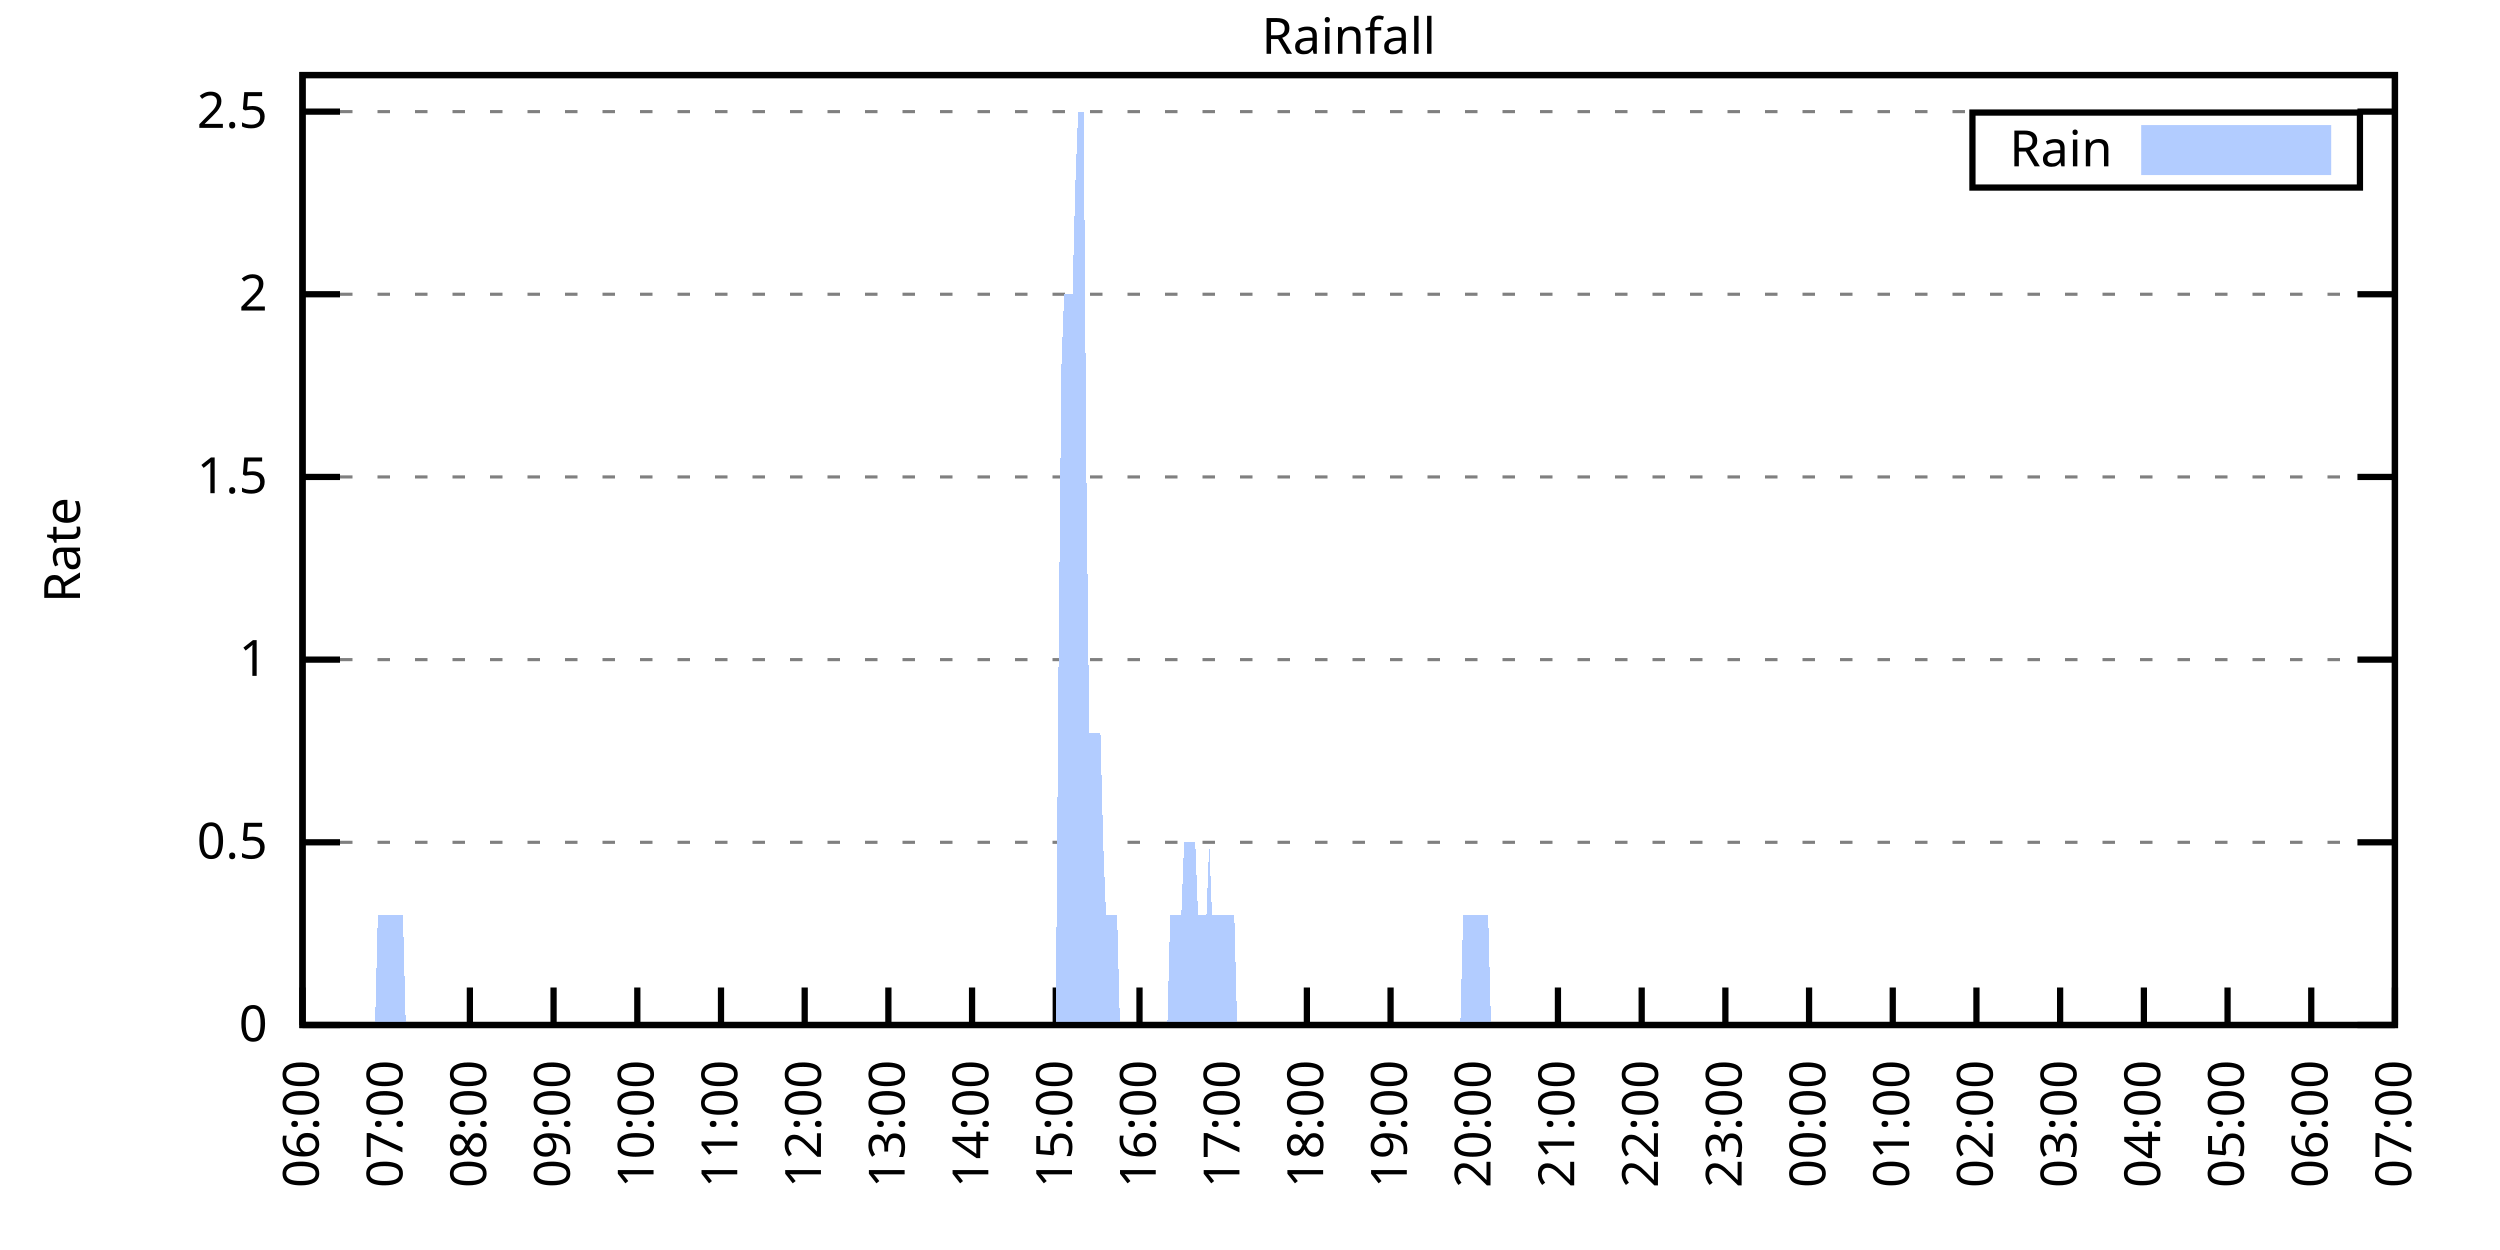
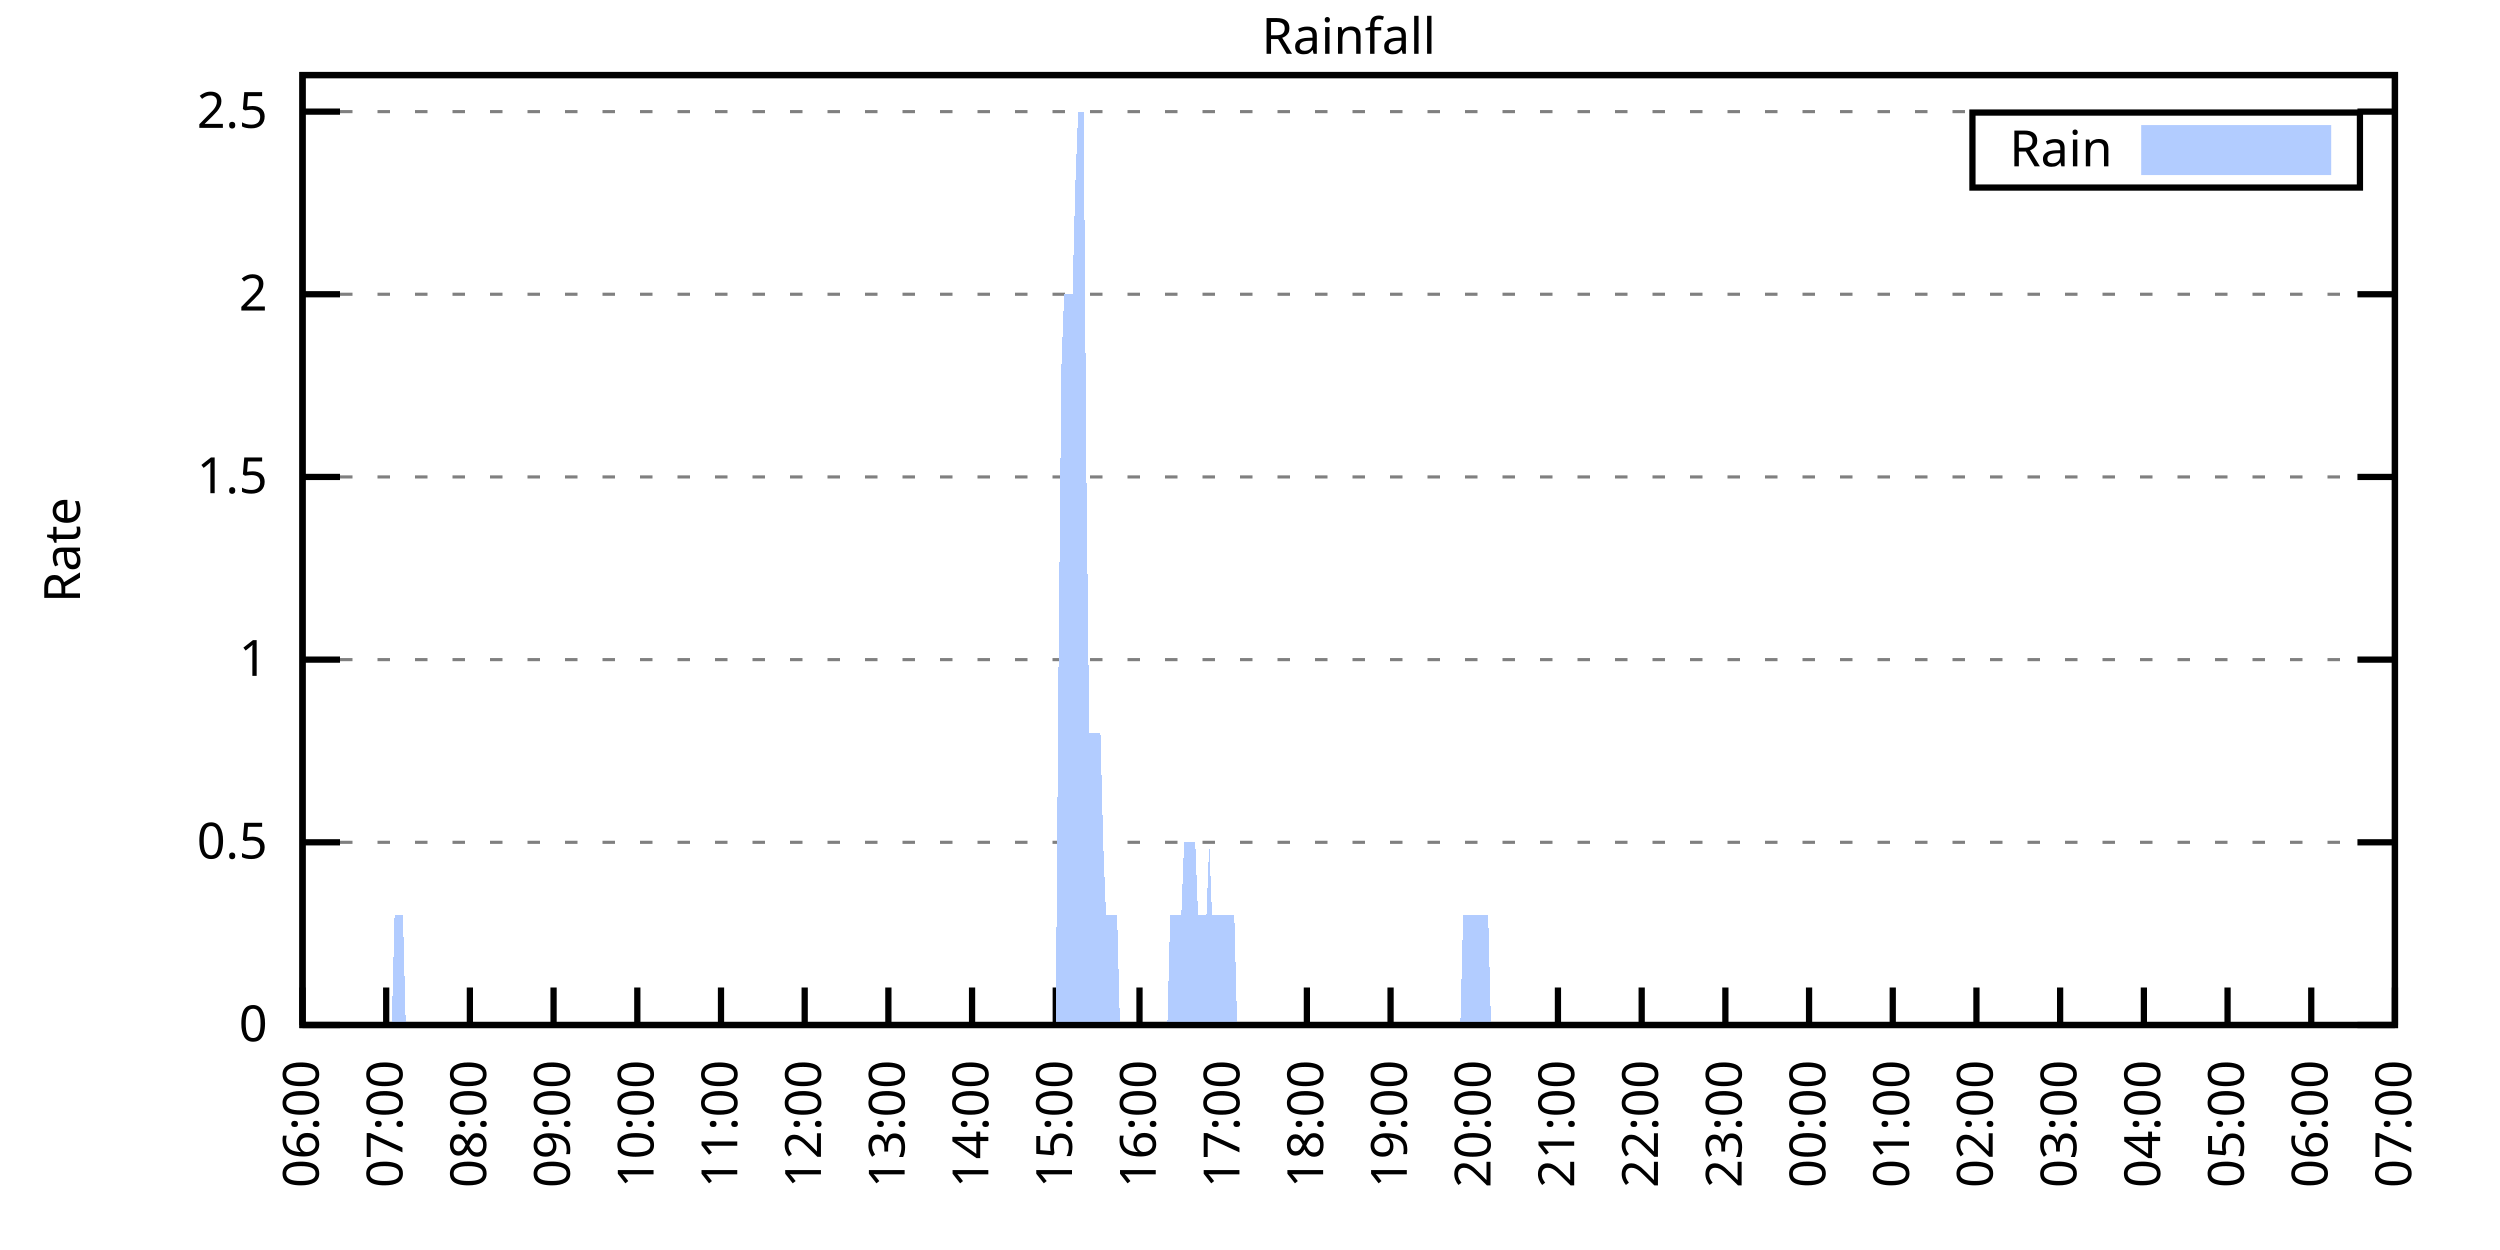
<svg xmlns="http://www.w3.org/2000/svg" xmlns:xlink="http://www.w3.org/1999/xlink" width="400" height="200" viewBox="0 0 400 200">
  <g id="gnuplot_canvas">
    <rect x="0" y="0" width="400" height="200" fill="none" />
    <defs>
      <circle id="gpDot" r="0.5" stroke-width="0.5" stroke="currentColor" />
      <path id="gpPt0" stroke-width="0.333" stroke="currentColor" d="M-1,0 h2 M0,-1 v2" />
      <path id="gpPt1" stroke-width="0.333" stroke="currentColor" d="M-1,-1 L1,1 M1,-1 L-1,1" />
      <path id="gpPt2" stroke-width="0.333" stroke="currentColor" d="M-1,0 L1,0 M0,-1 L0,1 M-1,-1 L1,1 M-1,1 L1,-1" />
      <rect id="gpPt3" stroke-width="0.333" stroke="currentColor" x="-1" y="-1" width="2" height="2" />
      <rect id="gpPt4" stroke-width="0.333" stroke="currentColor" fill="currentColor" x="-1" y="-1" width="2" height="2" />
      <circle id="gpPt5" stroke-width="0.333" stroke="currentColor" cx="0" cy="0" r="1" />
      <use xlink:href="#gpPt5" id="gpPt6" fill="currentColor" stroke="none" />
      <path id="gpPt7" stroke-width="0.333" stroke="currentColor" d="M0,-1.33 L-1.33,0.67 L1.33,0.67 z" />
      <use xlink:href="#gpPt7" id="gpPt8" fill="currentColor" stroke="none" />
      <use xlink:href="#gpPt7" id="gpPt9" stroke="currentColor" transform="rotate(180)" />
      <use xlink:href="#gpPt9" id="gpPt10" fill="currentColor" stroke="none" />
      <use xlink:href="#gpPt3" id="gpPt11" stroke="currentColor" transform="rotate(45)" />
      <use xlink:href="#gpPt11" id="gpPt12" fill="currentColor" stroke="none" />
      <path id="gpPt13" stroke-width="0.333" stroke="currentColor" d="M0,1.330 L1.265,0.411 L0.782,-1.067 L-0.782,-1.076 L-1.265,0.411 z" />
      <use xlink:href="#gpPt13" id="gpPt14" fill="currentColor" stroke="none" />
      <filter id="textbox" filterUnits="objectBoundingBox" x="0" y="0" height="1" width="1">
        <feFlood flood-color="white" flood-opacity="1" result="bgnd" />
        <feComposite in="SourceGraphic" in2="bgnd" operator="atop" />
      </filter>
      <filter id="greybox" filterUnits="objectBoundingBox" x="0" y="0" height="1" width="1">
        <feFlood flood-color="lightgrey" flood-opacity="1" result="grey" />
        <feComposite in="SourceGraphic" in2="grey" operator="atop" />
      </filter>
    </defs>
    <g fill="none" color="white" stroke="currentColor" stroke-width="1.00" stroke-linecap="butt" stroke-linejoin="miter">
</g>
    <g fill="none" color="black" stroke="currentColor" stroke-width="1.00" stroke-linecap="butt" stroke-linejoin="miter">
      <g stroke="none" shape-rendering="crispEdges">
        <polygon fill="rgb(255, 255, 255)" points="48.40,164.00 383.18,164.00 383.18,12.02 48.40,12.02 " />
      </g>
    </g>
    <g fill="none" color="black" stroke="currentColor" stroke-width="1.00" stroke-linecap="butt" stroke-linejoin="miter">
</g>
    <g fill="none" color="black" stroke="black" stroke-width="0.50" stroke-linecap="butt" stroke-linejoin="miter">
</g>
    <g fill="none" color="gray" stroke="currentColor" stroke-width="0.50" stroke-linecap="butt" stroke-linejoin="miter">
      <path stroke="gray" stroke-dasharray="2,4" class="gridline" d="M48.40,164.00 L383.19,164.00  " />
    </g>
    <g fill="none" color="gray" stroke="gray" stroke-width="1.00" stroke-linecap="butt" stroke-linejoin="miter">
</g>
    <g fill="none" color="black" stroke="currentColor" stroke-width="1.00" stroke-linecap="butt" stroke-linejoin="miter">
      <path stroke="black" d="M48.40,164.00 L54.40,164.00 M383.19,164.00 L377.19,164.00  " />
      <g transform="translate(42.80,166.60)" stroke="none" fill="black" font-family="Sans" font-size="8.00" text-anchor="end">
        <text>
          <tspan font-family="Sans"> 0</tspan>
        </text>
      </g>
    </g>
    <g fill="none" color="black" stroke="currentColor" stroke-width="1.00" stroke-linecap="butt" stroke-linejoin="miter">
</g>
    <g fill="none" color="black" stroke="black" stroke-width="0.50" stroke-linecap="butt" stroke-linejoin="miter">
</g>
    <g fill="none" color="gray" stroke="currentColor" stroke-width="0.50" stroke-linecap="butt" stroke-linejoin="miter">
      <path stroke="gray" stroke-dasharray="2,4" class="gridline" d="M48.40,134.77 L383.19,134.77  " />
    </g>
    <g fill="none" color="gray" stroke="gray" stroke-width="1.00" stroke-linecap="butt" stroke-linejoin="miter">
</g>
    <g fill="none" color="black" stroke="currentColor" stroke-width="1.00" stroke-linecap="butt" stroke-linejoin="miter">
      <path stroke="black" d="M48.40,134.77 L54.40,134.77 M383.19,134.77 L377.19,134.77  " />
      <g transform="translate(42.80,137.37)" stroke="none" fill="black" font-family="Sans" font-size="8.00" text-anchor="end">
        <text>
          <tspan font-family="Sans"> 0.5</tspan>
        </text>
      </g>
    </g>
    <g fill="none" color="black" stroke="currentColor" stroke-width="1.00" stroke-linecap="butt" stroke-linejoin="miter">
</g>
    <g fill="none" color="black" stroke="black" stroke-width="0.50" stroke-linecap="butt" stroke-linejoin="miter">
</g>
    <g fill="none" color="gray" stroke="currentColor" stroke-width="0.50" stroke-linecap="butt" stroke-linejoin="miter">
      <path stroke="gray" stroke-dasharray="2,4" class="gridline" d="M48.40,105.54 L383.19,105.54  " />
    </g>
    <g fill="none" color="gray" stroke="gray" stroke-width="1.00" stroke-linecap="butt" stroke-linejoin="miter">
</g>
    <g fill="none" color="black" stroke="currentColor" stroke-width="1.00" stroke-linecap="butt" stroke-linejoin="miter">
      <path stroke="black" d="M48.40,105.54 L54.40,105.54 M383.19,105.54 L377.19,105.54  " />
      <g transform="translate(42.80,108.14)" stroke="none" fill="black" font-family="Sans" font-size="8.00" text-anchor="end">
        <text>
          <tspan font-family="Sans"> 1</tspan>
        </text>
      </g>
    </g>
    <g fill="none" color="black" stroke="currentColor" stroke-width="1.00" stroke-linecap="butt" stroke-linejoin="miter">
</g>
    <g fill="none" color="black" stroke="black" stroke-width="0.50" stroke-linecap="butt" stroke-linejoin="miter">
</g>
    <g fill="none" color="gray" stroke="currentColor" stroke-width="0.50" stroke-linecap="butt" stroke-linejoin="miter">
      <path stroke="gray" stroke-dasharray="2,4" class="gridline" d="M48.40,76.31 L383.19,76.31  " />
    </g>
    <g fill="none" color="gray" stroke="gray" stroke-width="1.00" stroke-linecap="butt" stroke-linejoin="miter">
</g>
    <g fill="none" color="black" stroke="currentColor" stroke-width="1.00" stroke-linecap="butt" stroke-linejoin="miter">
      <path stroke="black" d="M48.40,76.31 L54.40,76.31 M383.19,76.31 L377.19,76.31  " />
      <g transform="translate(42.80,78.91)" stroke="none" fill="black" font-family="Sans" font-size="8.00" text-anchor="end">
        <text>
          <tspan font-family="Sans"> 1.5</tspan>
        </text>
      </g>
    </g>
    <g fill="none" color="black" stroke="currentColor" stroke-width="1.00" stroke-linecap="butt" stroke-linejoin="miter">
</g>
    <g fill="none" color="black" stroke="black" stroke-width="0.50" stroke-linecap="butt" stroke-linejoin="miter">
</g>
    <g fill="none" color="gray" stroke="currentColor" stroke-width="0.50" stroke-linecap="butt" stroke-linejoin="miter">
      <path stroke="gray" stroke-dasharray="2,4" class="gridline" d="M48.40,47.08 L383.19,47.08  " />
    </g>
    <g fill="none" color="gray" stroke="gray" stroke-width="1.00" stroke-linecap="butt" stroke-linejoin="miter">
</g>
    <g fill="none" color="black" stroke="currentColor" stroke-width="1.00" stroke-linecap="butt" stroke-linejoin="miter">
      <path stroke="black" d="M48.40,47.08 L54.40,47.08 M383.19,47.08 L377.19,47.08  " />
      <g transform="translate(42.80,49.68)" stroke="none" fill="black" font-family="Sans" font-size="8.00" text-anchor="end">
        <text>
          <tspan font-family="Sans"> 2</tspan>
        </text>
      </g>
    </g>
    <g fill="none" color="black" stroke="currentColor" stroke-width="1.00" stroke-linecap="butt" stroke-linejoin="miter">
</g>
    <g fill="none" color="black" stroke="black" stroke-width="0.50" stroke-linecap="butt" stroke-linejoin="miter">
</g>
    <g fill="none" color="gray" stroke="currentColor" stroke-width="0.50" stroke-linecap="butt" stroke-linejoin="miter">
      <path stroke="gray" stroke-dasharray="2,4" class="gridline" d="M48.40,17.86 L383.19,17.86  " />
    </g>
    <g fill="none" color="gray" stroke="gray" stroke-width="1.00" stroke-linecap="butt" stroke-linejoin="miter">
</g>
    <g fill="none" color="black" stroke="currentColor" stroke-width="1.00" stroke-linecap="butt" stroke-linejoin="miter">
      <path stroke="black" d="M48.40,17.86 L54.40,17.86 M383.19,17.86 L377.19,17.86  " />
      <g transform="translate(42.80,20.46)" stroke="none" fill="black" font-family="Sans" font-size="8.00" text-anchor="end">
        <text>
          <tspan font-family="Sans"> 2.5</tspan>
        </text>
      </g>
    </g>
    <g fill="none" color="black" stroke="currentColor" stroke-width="1.00" stroke-linecap="butt" stroke-linejoin="miter">
      <path stroke="black" d="M48.40,164.00 L48.40,158.00  " />
      <g transform="translate(51.00,169.60) rotate(270.00)" stroke="none" fill="black" font-family="Sans" font-size="8.00" text-anchor="end">
        <text>
          <tspan font-family="Sans">06:00</tspan>
        </text>
      </g>
    </g>
    <g fill="none" color="black" stroke="currentColor" stroke-width="1.00" stroke-linecap="butt" stroke-linejoin="miter">
      <path stroke="black" d="M61.79,164.00 L61.79,158.00  " />
      <g transform="translate(64.39,169.60) rotate(270.00)" stroke="none" fill="black" font-family="Sans" font-size="8.00" text-anchor="end">
        <text>
          <tspan font-family="Sans">07:00</tspan>
        </text>
      </g>
    </g>
    <g fill="none" color="black" stroke="currentColor" stroke-width="1.00" stroke-linecap="butt" stroke-linejoin="miter">
      <path stroke="black" d="M75.18,164.00 L75.18,158.00  " />
      <g transform="translate(77.78,169.60) rotate(270.00)" stroke="none" fill="black" font-family="Sans" font-size="8.00" text-anchor="end">
        <text>
          <tspan font-family="Sans">08:00</tspan>
        </text>
      </g>
    </g>
    <g fill="none" color="black" stroke="currentColor" stroke-width="1.00" stroke-linecap="butt" stroke-linejoin="miter">
      <path stroke="black" d="M88.57,164.00 L88.57,158.00  " />
      <g transform="translate(91.17,169.60) rotate(270.00)" stroke="none" fill="black" font-family="Sans" font-size="8.00" text-anchor="end">
        <text>
          <tspan font-family="Sans">09:00</tspan>
        </text>
      </g>
    </g>
    <g fill="none" color="black" stroke="currentColor" stroke-width="1.00" stroke-linecap="butt" stroke-linejoin="miter">
      <path stroke="black" d="M101.97,164.00 L101.97,158.00  " />
      <g transform="translate(104.57,169.60) rotate(270.00)" stroke="none" fill="black" font-family="Sans" font-size="8.00" text-anchor="end">
        <text>
          <tspan font-family="Sans">10:00</tspan>
        </text>
      </g>
    </g>
    <g fill="none" color="black" stroke="currentColor" stroke-width="1.00" stroke-linecap="butt" stroke-linejoin="miter">
      <path stroke="black" d="M115.36,164.00 L115.36,158.00  " />
      <g transform="translate(117.96,169.60) rotate(270.00)" stroke="none" fill="black" font-family="Sans" font-size="8.00" text-anchor="end">
        <text>
          <tspan font-family="Sans">11:00</tspan>
        </text>
      </g>
    </g>
    <g fill="none" color="black" stroke="currentColor" stroke-width="1.00" stroke-linecap="butt" stroke-linejoin="miter">
      <path stroke="black" d="M128.75,164.00 L128.75,158.00  " />
      <g transform="translate(131.35,169.60) rotate(270.00)" stroke="none" fill="black" font-family="Sans" font-size="8.00" text-anchor="end">
        <text>
          <tspan font-family="Sans">12:00</tspan>
        </text>
      </g>
    </g>
    <g fill="none" color="black" stroke="currentColor" stroke-width="1.00" stroke-linecap="butt" stroke-linejoin="miter">
      <path stroke="black" d="M142.14,164.00 L142.14,158.00  " />
      <g transform="translate(144.74,169.60) rotate(270.00)" stroke="none" fill="black" font-family="Sans" font-size="8.00" text-anchor="end">
        <text>
          <tspan font-family="Sans">13:00</tspan>
        </text>
      </g>
    </g>
    <g fill="none" color="black" stroke="currentColor" stroke-width="1.00" stroke-linecap="butt" stroke-linejoin="miter">
      <path stroke="black" d="M155.53,164.00 L155.53,158.00  " />
      <g transform="translate(158.13,169.60) rotate(270.00)" stroke="none" fill="black" font-family="Sans" font-size="8.00" text-anchor="end">
        <text>
          <tspan font-family="Sans">14:00</tspan>
        </text>
      </g>
    </g>
    <g fill="none" color="black" stroke="currentColor" stroke-width="1.00" stroke-linecap="butt" stroke-linejoin="miter">
      <path stroke="black" d="M168.92,164.00 L168.92,158.00  " />
      <g transform="translate(171.52,169.60) rotate(270.00)" stroke="none" fill="black" font-family="Sans" font-size="8.00" text-anchor="end">
        <text>
          <tspan font-family="Sans">15:00</tspan>
        </text>
      </g>
    </g>
    <g fill="none" color="black" stroke="currentColor" stroke-width="1.00" stroke-linecap="butt" stroke-linejoin="miter">
      <path stroke="black" d="M182.32,164.00 L182.32,158.00  " />
      <g transform="translate(184.92,169.60) rotate(270.00)" stroke="none" fill="black" font-family="Sans" font-size="8.00" text-anchor="end">
        <text>
          <tspan font-family="Sans">16:00</tspan>
        </text>
      </g>
    </g>
    <g fill="none" color="black" stroke="currentColor" stroke-width="1.00" stroke-linecap="butt" stroke-linejoin="miter">
      <path stroke="black" d="M195.71,164.00 L195.71,158.00  " />
      <g transform="translate(198.31,169.60) rotate(270.00)" stroke="none" fill="black" font-family="Sans" font-size="8.00" text-anchor="end">
        <text>
          <tspan font-family="Sans">17:00</tspan>
        </text>
      </g>
    </g>
    <g fill="none" color="black" stroke="currentColor" stroke-width="1.00" stroke-linecap="butt" stroke-linejoin="miter">
      <path stroke="black" d="M209.10,164.00 L209.10,158.00  " />
      <g transform="translate(211.70,169.60) rotate(270.00)" stroke="none" fill="black" font-family="Sans" font-size="8.00" text-anchor="end">
        <text>
          <tspan font-family="Sans">18:00</tspan>
        </text>
      </g>
    </g>
    <g fill="none" color="black" stroke="currentColor" stroke-width="1.00" stroke-linecap="butt" stroke-linejoin="miter">
      <path stroke="black" d="M222.49,164.00 L222.49,158.00  " />
      <g transform="translate(225.09,169.60) rotate(270.00)" stroke="none" fill="black" font-family="Sans" font-size="8.00" text-anchor="end">
        <text>
          <tspan font-family="Sans">19:00</tspan>
        </text>
      </g>
    </g>
    <g fill="none" color="black" stroke="currentColor" stroke-width="1.00" stroke-linecap="butt" stroke-linejoin="miter">
      <path stroke="black" d="M235.88,164.00 L235.88,158.00  " />
      <g transform="translate(238.48,169.60) rotate(270.00)" stroke="none" fill="black" font-family="Sans" font-size="8.00" text-anchor="end">
        <text>
          <tspan font-family="Sans">20:00</tspan>
        </text>
      </g>
    </g>
    <g fill="none" color="black" stroke="currentColor" stroke-width="1.00" stroke-linecap="butt" stroke-linejoin="miter">
      <path stroke="black" d="M249.27,164.00 L249.27,158.00  " />
      <g transform="translate(251.87,169.60) rotate(270.00)" stroke="none" fill="black" font-family="Sans" font-size="8.00" text-anchor="end">
        <text>
          <tspan font-family="Sans">21:00</tspan>
        </text>
      </g>
    </g>
    <g fill="none" color="black" stroke="currentColor" stroke-width="1.00" stroke-linecap="butt" stroke-linejoin="miter">
      <path stroke="black" d="M262.67,164.00 L262.67,158.00  " />
      <g transform="translate(265.27,169.60) rotate(270.00)" stroke="none" fill="black" font-family="Sans" font-size="8.00" text-anchor="end">
        <text>
          <tspan font-family="Sans">22:00</tspan>
        </text>
      </g>
    </g>
    <g fill="none" color="black" stroke="currentColor" stroke-width="1.00" stroke-linecap="butt" stroke-linejoin="miter">
      <path stroke="black" d="M276.06,164.00 L276.06,158.00  " />
      <g transform="translate(278.66,169.60) rotate(270.00)" stroke="none" fill="black" font-family="Sans" font-size="8.00" text-anchor="end">
        <text>
          <tspan font-family="Sans">23:00</tspan>
        </text>
      </g>
    </g>
    <g fill="none" color="black" stroke="currentColor" stroke-width="1.00" stroke-linecap="butt" stroke-linejoin="miter">
      <path stroke="black" d="M289.45,164.00 L289.45,158.00  " />
      <g transform="translate(292.05,169.60) rotate(270.00)" stroke="none" fill="black" font-family="Sans" font-size="8.00" text-anchor="end">
        <text>
          <tspan font-family="Sans">00:00</tspan>
        </text>
      </g>
    </g>
    <g fill="none" color="black" stroke="currentColor" stroke-width="1.00" stroke-linecap="butt" stroke-linejoin="miter">
      <path stroke="black" d="M302.84,164.00 L302.84,158.00  " />
      <g transform="translate(305.44,169.60) rotate(270.00)" stroke="none" fill="black" font-family="Sans" font-size="8.00" text-anchor="end">
        <text>
          <tspan font-family="Sans">01:00</tspan>
        </text>
      </g>
    </g>
    <g fill="none" color="black" stroke="currentColor" stroke-width="1.00" stroke-linecap="butt" stroke-linejoin="miter">
      <path stroke="black" d="M316.23,164.00 L316.23,158.00  " />
      <g transform="translate(318.83,169.60) rotate(270.00)" stroke="none" fill="black" font-family="Sans" font-size="8.00" text-anchor="end">
        <text>
          <tspan font-family="Sans">02:00</tspan>
        </text>
      </g>
    </g>
    <g fill="none" color="black" stroke="currentColor" stroke-width="1.00" stroke-linecap="butt" stroke-linejoin="miter">
      <path stroke="black" d="M329.62,164.00 L329.62,158.00  " />
      <g transform="translate(332.22,169.60) rotate(270.00)" stroke="none" fill="black" font-family="Sans" font-size="8.00" text-anchor="end">
        <text>
          <tspan font-family="Sans">03:00</tspan>
        </text>
      </g>
    </g>
    <g fill="none" color="black" stroke="currentColor" stroke-width="1.00" stroke-linecap="butt" stroke-linejoin="miter">
      <path stroke="black" d="M343.02,164.00 L343.02,158.00  " />
      <g transform="translate(345.62,169.60) rotate(270.00)" stroke="none" fill="black" font-family="Sans" font-size="8.00" text-anchor="end">
        <text>
          <tspan font-family="Sans">04:00</tspan>
        </text>
      </g>
    </g>
    <g fill="none" color="black" stroke="currentColor" stroke-width="1.00" stroke-linecap="butt" stroke-linejoin="miter">
      <path stroke="black" d="M356.41,164.00 L356.41,158.00  " />
      <g transform="translate(359.01,169.60) rotate(270.00)" stroke="none" fill="black" font-family="Sans" font-size="8.00" text-anchor="end">
        <text>
          <tspan font-family="Sans">05:00</tspan>
        </text>
      </g>
    </g>
    <g fill="none" color="black" stroke="currentColor" stroke-width="1.00" stroke-linecap="butt" stroke-linejoin="miter">
      <path stroke="black" d="M369.80,164.00 L369.80,158.00  " />
      <g transform="translate(372.40,169.60) rotate(270.00)" stroke="none" fill="black" font-family="Sans" font-size="8.00" text-anchor="end">
        <text>
          <tspan font-family="Sans">06:00</tspan>
        </text>
      </g>
    </g>
    <g fill="none" color="black" stroke="currentColor" stroke-width="1.00" stroke-linecap="butt" stroke-linejoin="miter">
      <path stroke="black" d="M383.19,164.00 L383.19,158.00  " />
      <g transform="translate(385.79,169.60) rotate(270.00)" stroke="none" fill="black" font-family="Sans" font-size="8.00" text-anchor="end">
        <text>
          <tspan font-family="Sans">07:00</tspan>
        </text>
      </g>
    </g>
    <g fill="none" color="black" stroke="currentColor" stroke-width="1.00" stroke-linecap="butt" stroke-linejoin="miter">
</g>
    <g fill="none" color="black" stroke="currentColor" stroke-width="1.00" stroke-linecap="butt" stroke-linejoin="miter">
      <path stroke="black" d="M48.40,12.01 L48.40,164.00 L383.19,164.00 L383.19,12.01 L48.40,12.01 Z  " />
    </g>
    <g fill="none" color="black" stroke="currentColor" stroke-width="1.00" stroke-linecap="butt" stroke-linejoin="miter">
</g>
    <g fill="none" color="black" stroke="currentColor" stroke-width="1.00" stroke-linecap="butt" stroke-linejoin="miter">
      <path stroke="black" d="M315.59,30.01 L315.59,18.01 L377.59,18.01 L377.59,30.01 L315.59,30.01 Z  " />
    </g>
    <g id="Rainfall_plot_1">
      <g fill="none" color="white" stroke="black" stroke-width="2.00" stroke-linecap="butt" stroke-linejoin="miter">
</g>
      <g fill="none" color="black" stroke="currentColor" stroke-width="2.00" stroke-linecap="butt" stroke-linejoin="miter">
        <g transform="translate(337.99,26.61)" stroke="none" fill="black" font-family="Sans" font-size="8.00" text-anchor="end">
          <text>
            <tspan font-family="Sans">Rain</tspan>
          </text>
        </g>
      </g>
      <g fill="none" color="black" stroke="currentColor" stroke-width="2.00" stroke-linecap="butt" stroke-linejoin="miter">
        <g stroke="none" shape-rendering="crispEdges">
          <polygon fill="rgb(178, 204, 255)" points="343.59,27.01 371.99,27.01 371.99,21.01 343.59,21.01 " />
        </g>
        <path stroke="rgb(178, 204, 255)" d="M343.59,27.01 L371.99,27.01 L371.99,21.01 L343.59,21.01 L343.59,27.01 Z  " />
      </g>
      <g fill="none" color="black" stroke="currentColor" stroke-width="2.00" stroke-linecap="butt" stroke-linejoin="miter">
        <g stroke="none" shape-rendering="crispEdges">
-           <polygon fill="rgb(178, 204, 255)" points="55.54,164.00 55.99,164.00 56.43,164.00 56.88,164.00 57.33,164.00 57.77,164.00 58.22,164.00 58.67,164.00 59.11,164.00 59.56,164.00 60.01,164.00 60.45,146.46 60.90,146.46 61.35,146.46 61.79,146.46 62.24,146.46 62.68,146.46 63.13,146.46 63.58,146.46 64.02,146.46 64.47,146.46 64.92,164.00 65.36,164.00 65.81,164.00 66.26,164.00 66.70,164.00 67.15,164.00 67.59,164.00 68.04,164.00 68.49,164.00 68.93,164.00 69.38,164.00 69.83,164.00 70.27,164.00 70.72,164.00 71.17,164.00 71.61,164.00 72.06,164.00 72.50,164.00 72.95,164.00 73.40,164.00 73.84,164.00 74.29,164.00 74.74,164.00 75.18,164.00 75.63,164.00 76.08,164.00 76.52,164.00 76.97,164.00 77.42,164.00 77.86,164.00 78.31,164.00 78.75,164.00 79.20,164.00 79.65,164.00 80.09,164.00 80.54,164.00 80.99,164.00 81.43,164.00 81.88,164.00 82.33,164.00 82.77,164.00 83.22,164.00 83.66,164.00 84.11,164.00 84.56,164.00 85.00,164.00 85.45,164.00 85.90,164.00 86.34,164.00 86.79,164.00 87.24,164.00 87.68,164.00 88.13,164.00 88.57,164.00 89.02,164.00 89.47,164.00 89.91,164.00 90.36,164.00 90.81,164.00 91.25,164.00 91.70,164.00 92.15,164.00 92.59,164.00 93.04,164.00 93.49,164.00 93.93,164.00 94.38,164.00 94.82,164.00 95.27,164.00 95.72,164.00 96.16,164.00 96.61,164.00 97.06,164.00 97.50,164.00 97.95,164.00 98.40,164.00 98.84,164.00 99.29,164.00 99.73,164.00 100.18,164.00 100.63,164.00 101.07,164.00 101.52,164.00 101.97,164.00 102.41,164.00 102.86,164.00 103.31,164.00 103.75,164.00 104.20,164.00 104.64,164.00 105.09,164.00 105.54,164.00 105.98,164.00 106.43,164.00 106.88,164.00 107.32,164.00 107.77,164.00 108.22,164.00 108.66,164.00 109.11,164.00 109.55,164.00 110.00,164.00 110.45,164.00 110.89,164.00 111.34,164.00 111.79,164.00 112.23,164.00 112.68,164.00 113.13,164.00 113.57,164.00 114.02,164.00 114.47,164.00 114.91,164.00 115.36,164.00 115.80,164.00 116.25,164.00 116.70,164.00 117.14,164.00 117.59,164.00 118.04,164.00 118.48,164.00 118.93,164.00 119.38,164.00 119.82,164.00 120.27,164.00 120.71,164.00 121.16,164.00 121.61,164.00 122.05,164.00 122.50,164.00 122.95,164.00 123.39,164.00 123.84,164.00 124.29,164.00 124.73,164.00 125.18,164.00 125.62,164.00 126.07,164.00 126.52,164.00 126.96,164.00 127.41,164.00 127.86,164.00 128.30,164.00 128.75,164.00 129.20,164.00 129.64,164.00 130.09,164.00 130.54,164.00 130.98,164.00 131.43,164.00 131.87,164.00 132.32,164.00 132.77,164.00 133.21,164.00 133.66,164.00 134.11,164.00 134.55,164.00 135.00,164.00 135.45,164.00 135.89,164.00 136.34,164.00 136.78,164.00 137.23,164.00 137.68,164.00 138.12,164.00 138.57,164.00 139.02,164.00 139.46,164.00 139.91,164.00 140.36,164.00 140.80,164.00 141.25,164.00 141.69,164.00 142.14,164.00 142.59,164.00 143.03,164.00 143.48,164.00 143.93,164.00 144.37,164.00 144.82,164.00 145.27,164.00 145.71,164.00 146.16,164.00 146.61,164.00 147.05,164.00 147.50,164.00 147.94,164.00 148.39,164.00 148.84,164.00 149.28,164.00 149.73,164.00 150.18,164.00 150.62,164.00 151.07,164.00 151.52,164.00 151.96,164.00 152.41,164.00 152.85,164.00 153.30,164.00 153.75,164.00 154.19,164.00 154.64,164.00 155.09,164.00 155.53,164.00 155.98,164.00 156.43,164.00 156.87,164.00 157.32,164.00 157.76,164.00 158.21,164.00 158.66,164.00 159.10,164.00 159.55,164.00 160.00,164.00 160.44,164.00 160.89,164.00 161.34,164.00 161.78,164.00 162.23,164.00 162.67,164.00 163.12,164.00 163.57,164.00 164.01,164.00 164.46,164.00 164.91,164.00 165.35,164.00 165.80,164.00 166.25,164.00 166.69,164.00 167.14,164.00 167.59,164.00 168.03,164.00 168.48,164.00 168.92,164.00 169.37,105.54 169.82,58.78 170.26,47.08 170.71,47.08 171.16,47.08 171.60,47.08 172.05,29.55 172.50,17.86 172.94,17.86 173.39,17.86 173.83,76.31 174.28,117.23 174.73,117.23 175.17,117.23 175.62,117.23 176.07,117.23 176.51,134.77 176.96,146.46 177.41,146.46 177.85,146.46 178.30,146.46 178.74,146.46 179.19,164.00 179.64,164.00 180.08,164.00 180.53,164.00 180.98,164.00 181.42,164.00 181.87,164.00 182.32,164.00 182.76,164.00 183.21,164.00 183.66,164.00 184.10,164.00 184.55,164.00 184.99,164.00 185.44,164.00 185.89,164.00 186.33,164.00 186.78,164.00 187.23,146.46 187.67,146.46 188.12,146.46 188.57,146.46 189.01,146.46 189.46,134.77 189.90,134.77 190.35,134.77 190.80,134.77 191.24,134.77 191.69,146.46 192.14,146.46 192.58,146.46 193.03,146.46 193.48,134.77 193.92,146.46 194.37,146.46 194.81,146.46 195.26,146.46 195.71,146.46 196.15,146.46 196.60,146.46 197.05,146.46 197.49,146.46 197.94,164.00 198.39,164.00 198.83,164.00 199.28,164.00 199.73,164.00 200.17,164.00 200.62,164.00 201.06,164.00 201.51,164.00 201.96,164.00 202.40,164.00 202.85,164.00 203.30,164.00 203.74,164.00 204.19,164.00 204.64,164.00 205.08,164.00 205.53,164.00 205.97,164.00 206.42,164.00 206.87,164.00 207.31,164.00 207.76,164.00 208.21,164.00 208.65,164.00 209.10,164.00 209.55,164.00 209.99,164.00 210.44,164.00 210.88,164.00 211.33,164.00 211.78,164.00 212.22,164.00 212.67,164.00 213.12,164.00 213.56,164.00 214.01,164.00 214.46,164.00 214.90,164.00 215.35,164.00 215.80,164.00 216.24,164.00 216.69,164.00 217.13,164.00 217.58,164.00 218.03,164.00 218.47,164.00 218.92,164.00 219.37,164.00 219.81,164.00 220.26,164.00 220.71,164.00 221.15,164.00 221.60,164.00 222.04,164.00 222.49,164.00 222.94,164.00 223.38,164.00 223.83,164.00 224.28,164.00 224.72,164.00 225.17,164.00 225.62,164.00 226.06,164.00 226.51,164.00 226.95,164.00 227.40,164.00 227.85,164.00 228.29,164.00 228.74,164.00 229.19,164.00 229.63,164.00 230.08,164.00 230.53,164.00 230.97,164.00 231.42,164.00 231.86,164.00 232.31,164.00 232.76,164.00 233.20,164.00 233.65,164.00 234.10,146.46 234.54,146.46 234.99,146.46 235.44,146.46 235.88,146.46 236.33,146.46 236.78,146.46 237.22,146.46 237.67,146.46 238.11,146.46 238.56,164.00 239.01,164.00 239.45,164.00 239.90,164.00 240.35,164.00 240.79,164.00 241.24,164.00 241.69,164.00 242.13,164.00 242.58,164.00 243.02,164.00 243.47,164.00 243.92,164.00 244.36,164.00 244.81,164.00 245.26,164.00 245.70,164.00 246.15,164.00 246.60,164.00 247.04,164.00 247.49,164.00 247.93,164.00 248.38,164.00 248.83,164.00 249.27,164.00 249.72,164.00 250.17,164.00 250.61,164.00 251.06,164.00 251.51,164.00 251.95,164.00 252.40,164.00 252.85,164.00 253.29,164.00 253.74,164.00 254.18,164.00 254.63,164.00 255.08,164.00 255.52,164.00 255.97,164.00 256.42,164.00 256.86,164.00 257.31,164.00 257.76,164.00 258.20,164.00 258.65,164.00 259.09,164.00 259.54,164.00 259.99,164.00 260.43,164.00 260.88,164.00 261.33,164.00 261.77,164.00 262.22,164.00 262.67,164.00 263.11,164.00 263.56,164.00 264.00,164.00 264.45,164.00 264.90,164.00 265.34,164.00 265.79,164.00 266.24,164.00 266.68,164.00 267.13,164.00 267.58,164.00 268.02,164.00 268.47,164.00 268.92,164.00 269.36,164.00 269.81,164.00 270.25,164.00 270.70,164.00 271.15,164.00 271.59,164.00 272.04,164.00 272.49,164.00 272.93,164.00 273.38,164.00 273.83,164.00 274.27,164.00 274.72,164.00 275.16,164.00 275.61,164.00 276.06,164.00 276.50,164.00 276.95,164.00 277.40,164.00 277.84,164.00 278.29,164.00 278.74,164.00 279.18,164.00 279.63,164.00 280.07,164.00 280.52,164.00 280.97,164.00 281.41,164.00 281.86,164.00 282.31,164.00 282.75,164.00 283.20,164.00 283.65,164.00 284.09,164.00 284.54,164.00 284.98,164.00 285.43,164.00 285.88,164.00 286.32,164.00 286.77,164.00 287.22,164.00 287.66,164.00 288.11,164.00 288.56,164.00 289.00,164.00 289.45,164.00 289.90,164.00 290.34,164.00 290.79,164.00 291.23,164.00 291.68,164.00 292.13,164.00 292.57,164.00 293.02,164.00 293.47,164.00 293.91,164.00 294.36,164.00 294.81,164.00 295.25,164.00 295.70,164.00 296.14,164.00 296.59,164.00 297.04,164.00 297.48,164.00 297.93,164.00 298.38,164.00 298.82,164.00 299.27,164.00 299.72,164.00 300.16,164.00 300.61,164.00 301.05,164.00 301.50,164.00 301.95,164.00 302.39,164.00 302.84,164.00 303.29,164.00 303.73,164.00 304.18,164.00 304.63,164.00 305.07,164.00 305.52,164.00 305.97,164.00 306.41,164.00 306.86,164.00 307.30,164.00 307.75,164.00 308.20,164.00 308.64,164.00 309.09,164.00 309.54,164.00 309.98,164.00 310.43,164.00 310.88,164.00 311.32,164.00 311.77,164.00 312.21,164.00 312.66,164.00 313.11,164.00 313.55,164.00 314.00,164.00 314.45,164.00 314.89,164.00 315.34,164.00 315.79,164.00 316.23,164.00 316.68,164.00 317.12,164.00 317.57,164.00 318.02,164.00 318.46,164.00 318.91,164.00 319.36,164.00 319.80,164.00 320.25,164.00 320.70,164.00 321.14,164.00 321.59,164.00 322.04,164.00 322.48,164.00 322.93,164.00 323.37,164.00 323.82,164.00 324.27,164.00 324.71,164.00 325.16,164.00 325.61,164.00 326.05,164.00 326.50,164.00 326.95,164.00 327.39,164.00 327.84,164.00 328.28,164.00 328.73,164.00 329.18,164.00 329.62,164.00 330.07,164.00 330.52,164.00 330.96,164.00 331.41,164.00 331.86,164.00 332.30,164.00 332.75,164.00 333.19,164.00 333.64,164.00 334.09,164.00 334.53,164.00 334.98,164.00 335.43,164.00 335.87,164.00 336.32,164.00 336.77,164.00 337.21,164.00 337.66,164.00 338.10,164.00 338.55,164.00 339.00,164.00 339.44,164.00 339.89,164.00 340.34,164.00 340.78,164.00 341.23,164.00 341.68,164.00 342.12,164.00 342.57,164.00 343.02,164.00 343.46,164.00 343.91,164.00 344.35,164.00 344.80,164.00 345.25,164.00 345.69,164.00 346.14,164.00 346.59,164.00 347.03,164.00 347.48,164.00 347.93,164.00 348.37,164.00 348.82,164.00 349.26,164.00 349.71,164.00 350.16,164.00 350.60,164.00 351.05,164.00 351.50,164.00 351.94,164.00 352.39,164.00 352.84,164.00 353.28,164.00 353.73,164.00 354.17,164.00 354.62,164.00 355.07,164.00 355.51,164.00 355.96,164.00 356.41,164.00 356.85,164.00 357.30,164.00 357.75,164.00 358.19,164.00 358.64,164.00 359.09,164.00 359.53,164.00 359.98,164.00 360.42,164.00 360.87,164.00 361.32,164.00 361.76,164.00 362.21,164.00 362.66,164.00 363.10,164.00 363.55,164.00 364.00,164.00 364.44,164.00 364.89,164.00 365.33,164.00 365.78,164.00 366.23,164.00 366.67,164.00 367.12,164.00 367.57,164.00 368.01,164.00 368.46,164.00 368.91,164.00 369.35,164.00 369.80,164.00 370.24,164.00 370.69,164.00 371.14,164.00 371.58,164.00 372.03,164.00 372.48,164.00 372.92,164.00 373.37,164.00 373.82,164.00 374.26,164.00 374.71,164.00 375.16,164.00 375.60,164.00 376.05,164.00 376.49,164.00 376.49,164.00 55.54,164.00 " />
+           <polygon fill="rgb(178, 204, 255)" points="58.67,164.00 59.11,164.00 59.56,164.00 60.01,164.00 60.45,164.00 60.90,164.00 61.35,164.00 61.79,164.00 62.24,164.00 62.68,164.00 63.13,146.46 63.58,146.46 64.02,146.46 64.47,146.46 64.92,164.00 65.36,164.00 65.81,164.00 66.26,164.00 66.70,164.00 67.15,164.00 67.59,164.00 68.04,164.00 68.49,164.00 68.93,164.00 69.38,164.00 69.83,164.00 70.27,164.00 70.72,164.00 71.17,164.00 71.61,164.00 72.06,164.00 72.50,164.00 72.95,164.00 73.40,164.00 73.84,164.00 74.29,164.00 74.74,164.00 75.18,164.00 75.63,164.00 76.08,164.00 76.52,164.00 76.97,164.00 77.42,164.00 77.86,164.00 78.31,164.00 78.75,164.00 79.20,164.00 79.65,164.00 80.09,164.00 80.54,164.00 80.99,164.00 81.43,164.00 81.88,164.00 82.33,164.00 82.77,164.00 83.22,164.00 83.66,164.00 84.11,164.00 84.56,164.00 85.00,164.00 85.45,164.00 85.90,164.00 86.34,164.00 86.79,164.00 87.24,164.00 87.68,164.00 88.13,164.00 88.57,164.00 89.02,164.00 89.47,164.00 89.91,164.00 90.36,164.00 90.81,164.00 91.25,164.00 91.70,164.00 92.15,164.00 92.59,164.00 93.04,164.00 93.49,164.00 93.93,164.00 94.38,164.00 94.82,164.00 95.27,164.00 95.72,164.00 96.16,164.00 96.61,164.00 97.06,164.00 97.50,164.00 97.95,164.00 98.40,164.00 98.84,164.00 99.29,164.00 99.73,164.00 100.18,164.00 100.63,164.00 101.07,164.00 101.52,164.00 101.97,164.00 102.41,164.00 102.86,164.00 103.31,164.00 103.75,164.00 104.20,164.00 104.64,164.00 105.09,164.00 105.54,164.00 105.98,164.00 106.43,164.00 106.88,164.00 107.32,164.00 107.77,164.00 108.22,164.00 108.66,164.00 109.11,164.00 109.55,164.00 110.00,164.00 110.45,164.00 110.89,164.00 111.34,164.00 111.79,164.00 112.23,164.00 112.68,164.00 113.13,164.00 113.57,164.00 114.02,164.00 114.47,164.00 114.91,164.00 115.36,164.00 115.80,164.00 116.25,164.00 116.70,164.00 117.14,164.00 117.59,164.00 118.04,164.00 118.48,164.00 118.93,164.00 119.38,164.00 119.82,164.00 120.27,164.00 120.71,164.00 121.16,164.00 121.61,164.00 122.05,164.00 122.50,164.00 122.95,164.00 123.39,164.00 123.84,164.00 124.29,164.00 124.73,164.00 125.18,164.00 125.62,164.00 126.07,164.00 126.52,164.00 126.96,164.00 127.41,164.00 127.86,164.00 128.30,164.00 128.75,164.00 129.20,164.00 129.64,164.00 130.09,164.00 130.54,164.00 130.98,164.00 131.43,164.00 131.87,164.00 132.32,164.00 132.77,164.00 133.21,164.00 133.66,164.00 134.11,164.00 134.55,164.00 135.00,164.00 135.45,164.00 135.89,164.00 136.34,164.00 136.78,164.00 137.23,164.00 137.68,164.00 138.12,164.00 138.57,164.00 139.02,164.00 139.46,164.00 139.91,164.00 140.36,164.00 140.80,164.00 141.25,164.00 141.69,164.00 142.14,164.00 142.59,164.00 143.03,164.00 143.48,164.00 143.93,164.00 144.37,164.00 144.82,164.00 145.27,164.00 145.71,164.00 146.16,164.00 146.61,164.00 147.05,164.00 147.50,164.00 147.94,164.00 148.39,164.00 148.84,164.00 149.28,164.00 149.73,164.00 150.18,164.00 150.62,164.00 151.07,164.00 151.52,164.00 151.96,164.00 152.41,164.00 152.85,164.00 153.30,164.00 153.75,164.00 154.19,164.00 154.64,164.00 155.09,164.00 155.53,164.00 155.98,164.00 156.43,164.00 156.87,164.00 157.32,164.00 157.76,164.00 158.21,164.00 158.66,164.00 159.10,164.00 159.55,164.00 160.00,164.00 160.44,164.00 160.89,164.00 161.34,164.00 161.78,164.00 162.23,164.00 162.67,164.00 163.12,164.00 163.57,164.00 164.01,164.00 164.46,164.00 164.91,164.00 165.35,164.00 165.80,164.00 166.25,164.00 166.69,164.00 167.14,164.00 167.59,164.00 168.03,164.00 168.48,164.00 168.92,164.00 169.37,105.54 169.82,58.78 170.26,47.08 170.71,47.08 171.16,47.08 171.60,47.08 172.05,29.55 172.50,17.86 172.94,17.86 173.39,17.86 173.83,76.31 174.28,117.23 174.73,117.23 175.17,117.23 175.62,117.23 176.07,117.23 176.51,134.77 176.96,146.46 177.41,146.46 177.85,146.46 178.30,146.46 178.74,146.46 179.19,164.00 179.64,164.00 180.08,164.00 180.53,164.00 180.98,164.00 181.42,164.00 181.87,164.00 182.32,164.00 182.76,164.00 183.21,164.00 183.66,164.00 184.10,164.00 184.55,164.00 184.99,164.00 185.44,164.00 185.89,164.00 186.33,164.00 186.78,164.00 187.23,146.46 187.67,146.46 188.12,146.46 188.57,146.46 189.01,146.46 189.46,134.77 189.90,134.77 190.35,134.77 190.80,134.77 191.24,134.77 191.69,146.46 192.14,146.46 192.58,146.46 193.03,146.46 193.48,134.77 193.92,146.46 194.37,146.46 194.81,146.46 195.26,146.46 195.71,146.46 196.15,146.46 196.60,146.46 197.05,146.46 197.49,146.46 197.94,164.00 198.39,164.00 198.83,164.00 199.28,164.00 199.73,164.00 200.17,164.00 200.62,164.00 201.06,164.00 201.51,164.00 201.96,164.00 202.40,164.00 202.85,164.00 203.30,164.00 203.74,164.00 204.19,164.00 204.64,164.00 205.08,164.00 205.53,164.00 205.97,164.00 206.42,164.00 206.87,164.00 207.31,164.00 207.76,164.00 208.21,164.00 208.65,164.00 209.10,164.00 209.55,164.00 209.99,164.00 210.44,164.00 210.88,164.00 211.33,164.00 211.78,164.00 212.22,164.00 212.67,164.00 213.12,164.00 213.56,164.00 214.01,164.00 214.46,164.00 214.90,164.00 215.35,164.00 215.80,164.00 216.24,164.00 216.69,164.00 217.13,164.00 217.58,164.00 218.03,164.00 218.47,164.00 218.92,164.00 219.37,164.00 219.81,164.00 220.26,164.00 220.71,164.00 221.15,164.00 221.60,164.00 222.04,164.00 222.49,164.00 222.94,164.00 223.38,164.00 223.83,164.00 224.28,164.00 224.72,164.00 225.17,164.00 225.62,164.00 226.06,164.00 226.51,164.00 226.95,164.00 227.40,164.00 227.85,164.00 228.29,164.00 228.74,164.00 229.19,164.00 229.63,164.00 230.08,164.00 230.53,164.00 230.97,164.00 231.42,164.00 231.86,164.00 232.31,164.00 232.76,164.00 233.20,164.00 233.65,164.00 234.10,146.46 234.54,146.46 234.99,146.46 235.44,146.46 235.88,146.46 236.33,146.46 236.78,146.46 237.22,146.46 237.67,146.46 238.11,146.46 238.56,164.00 239.01,164.00 239.45,164.00 239.90,164.00 240.35,164.00 240.79,164.00 241.24,164.00 241.69,164.00 242.13,164.00 242.58,164.00 243.02,164.00 243.47,164.00 243.92,164.00 244.36,164.00 244.81,164.00 245.26,164.00 245.70,164.00 246.15,164.00 246.60,164.00 247.04,164.00 247.49,164.00 247.93,164.00 248.38,164.00 248.83,164.00 249.27,164.00 249.72,164.00 250.17,164.00 250.61,164.00 251.06,164.00 251.51,164.00 251.95,164.00 252.40,164.00 252.85,164.00 253.29,164.00 253.74,164.00 254.18,164.00 254.63,164.00 255.08,164.00 255.52,164.00 255.97,164.00 256.42,164.00 256.86,164.00 257.31,164.00 257.76,164.00 258.20,164.00 258.65,164.00 259.09,164.00 259.54,164.00 259.99,164.00 260.43,164.00 260.88,164.00 261.33,164.00 261.77,164.00 262.22,164.00 262.67,164.00 263.11,164.00 263.56,164.00 264.00,164.00 264.45,164.00 264.90,164.00 265.34,164.00 265.79,164.00 266.24,164.00 266.68,164.00 267.13,164.00 267.58,164.00 268.02,164.00 268.47,164.00 268.92,164.00 269.36,164.00 269.81,164.00 270.25,164.00 270.70,164.00 271.15,164.00 271.59,164.00 272.04,164.00 272.49,164.00 272.93,164.00 273.38,164.00 273.83,164.00 274.27,164.00 274.72,164.00 275.16,164.00 275.61,164.00 276.06,164.00 276.50,164.00 276.95,164.00 277.40,164.00 277.84,164.00 278.29,164.00 278.74,164.00 279.18,164.00 279.63,164.00 280.07,164.00 280.52,164.00 280.97,164.00 281.41,164.00 281.86,164.00 282.31,164.00 282.75,164.00 283.20,164.00 283.65,164.00 284.09,164.00 284.54,164.00 284.98,164.00 285.43,164.00 285.88,164.00 286.32,164.00 286.77,164.00 287.22,164.00 287.66,164.00 288.11,164.00 288.56,164.00 289.00,164.00 289.45,164.00 289.90,164.00 290.34,164.00 290.79,164.00 291.23,164.00 291.68,164.00 292.13,164.00 292.57,164.00 293.02,164.00 293.47,164.00 293.91,164.00 294.36,164.00 294.81,164.00 295.25,164.00 295.70,164.00 296.14,164.00 296.59,164.00 297.04,164.00 297.48,164.00 297.93,164.00 298.38,164.00 298.82,164.00 299.27,164.00 299.72,164.00 300.16,164.00 300.61,164.00 301.05,164.00 301.50,164.00 301.95,164.00 302.39,164.00 302.84,164.00 303.29,164.00 303.73,164.00 304.18,164.00 304.63,164.00 305.07,164.00 305.52,164.00 305.97,164.00 306.41,164.00 306.86,164.00 307.30,164.00 307.75,164.00 308.20,164.00 308.64,164.00 309.09,164.00 309.54,164.00 309.98,164.00 310.43,164.00 310.88,164.00 311.32,164.00 311.77,164.00 312.21,164.00 312.66,164.00 313.11,164.00 313.55,164.00 314.00,164.00 314.45,164.00 314.89,164.00 315.34,164.00 315.79,164.00 316.23,164.00 316.68,164.00 317.12,164.00 317.57,164.00 318.02,164.00 318.46,164.00 318.91,164.00 319.36,164.00 319.80,164.00 320.25,164.00 320.70,164.00 321.14,164.00 321.59,164.00 322.04,164.00 322.48,164.00 322.93,164.00 323.37,164.00 323.82,164.00 324.27,164.00 324.71,164.00 325.16,164.00 325.61,164.00 326.05,164.00 326.50,164.00 326.95,164.00 327.39,164.00 327.84,164.00 328.28,164.00 328.73,164.00 329.18,164.00 329.62,164.00 330.07,164.00 330.52,164.00 330.96,164.00 331.41,164.00 331.86,164.00 332.30,164.00 332.75,164.00 333.19,164.00 333.64,164.00 334.09,164.00 334.53,164.00 334.98,164.00 335.43,164.00 335.87,164.00 336.32,164.00 336.77,164.00 337.21,164.00 337.66,164.00 338.10,164.00 338.55,164.00 339.00,164.00 339.44,164.00 339.89,164.00 340.34,164.00 340.78,164.00 341.23,164.00 341.68,164.00 342.12,164.00 342.57,164.00 343.02,164.00 343.46,164.00 343.91,164.00 344.35,164.00 344.80,164.00 345.25,164.00 345.69,164.00 346.14,164.00 346.59,164.00 347.03,164.00 347.48,164.00 347.93,164.00 348.37,164.00 348.82,164.00 349.26,164.00 349.71,164.00 350.16,164.00 350.60,164.00 351.05,164.00 351.50,164.00 351.94,164.00 352.39,164.00 352.84,164.00 353.28,164.00 353.73,164.00 354.17,164.00 354.62,164.00 355.07,164.00 355.51,164.00 355.96,164.00 356.41,164.00 356.85,164.00 357.30,164.00 357.75,164.00 358.19,164.00 358.64,164.00 359.09,164.00 359.53,164.00 359.98,164.00 360.42,164.00 360.87,164.00 361.32,164.00 361.76,164.00 362.21,164.00 362.66,164.00 363.10,164.00 363.55,164.00 364.00,164.00 364.44,164.00 364.89,164.00 365.33,164.00 365.78,164.00 366.23,164.00 366.67,164.00 367.12,164.00 367.57,164.00 368.01,164.00 368.46,164.00 368.91,164.00 369.35,164.00 369.80,164.00 370.24,164.00 370.69,164.00 371.14,164.00 371.58,164.00 372.03,164.00 372.48,164.00 372.92,164.00 373.37,164.00 373.82,164.00 374.26,164.00 374.71,164.00 375.16,164.00 375.60,164.00 376.05,164.00 376.49,164.00 376.94,164.00 377.39,164.00 377.83,164.00 378.28,164.00 378.73,164.00 379.17,164.00 379.62,164.00 379.62,164.00 58.67,164.00 " />
        </g>
      </g>
    </g>
    <g fill="none" color="black" stroke="currentColor" stroke-width="2.00" stroke-linecap="butt" stroke-linejoin="miter">
</g>
    <g fill="none" color="black" stroke="black" stroke-width="1.00" stroke-linecap="butt" stroke-linejoin="miter">
</g>
    <g fill="none" color="black" stroke="currentColor" stroke-width="1.00" stroke-linecap="butt" stroke-linejoin="miter">
      <path stroke="black" d="M48.40,12.01 L48.40,164.00 L383.19,164.00 L383.19,12.01 L48.40,12.01 Z  " />
      <g transform="translate(12.80,88.01) rotate(270.00)" stroke="none" fill="black" font-family="Sans" font-size="8.00" text-anchor="middle">
        <text>
          <tspan font-family="Sans">Rate</tspan>
        </text>
      </g>
    </g>
    <g fill="none" color="black" stroke="currentColor" stroke-width="1.00" stroke-linecap="butt" stroke-linejoin="miter">
</g>
    <g fill="none" color="black" stroke="currentColor" stroke-width="1.00" stroke-linecap="butt" stroke-linejoin="miter">
      <g transform="translate(215.79,8.61)" stroke="none" fill="black" font-family="Sans" font-size="8.00" text-anchor="middle">
        <text>
          <tspan font-family="Sans">Rainfall</tspan>
        </text>
      </g>
    </g>
    <g fill="none" color="black" stroke="currentColor" stroke-width="1.00" stroke-linecap="butt" stroke-linejoin="miter">
</g>
  </g>
</svg>
